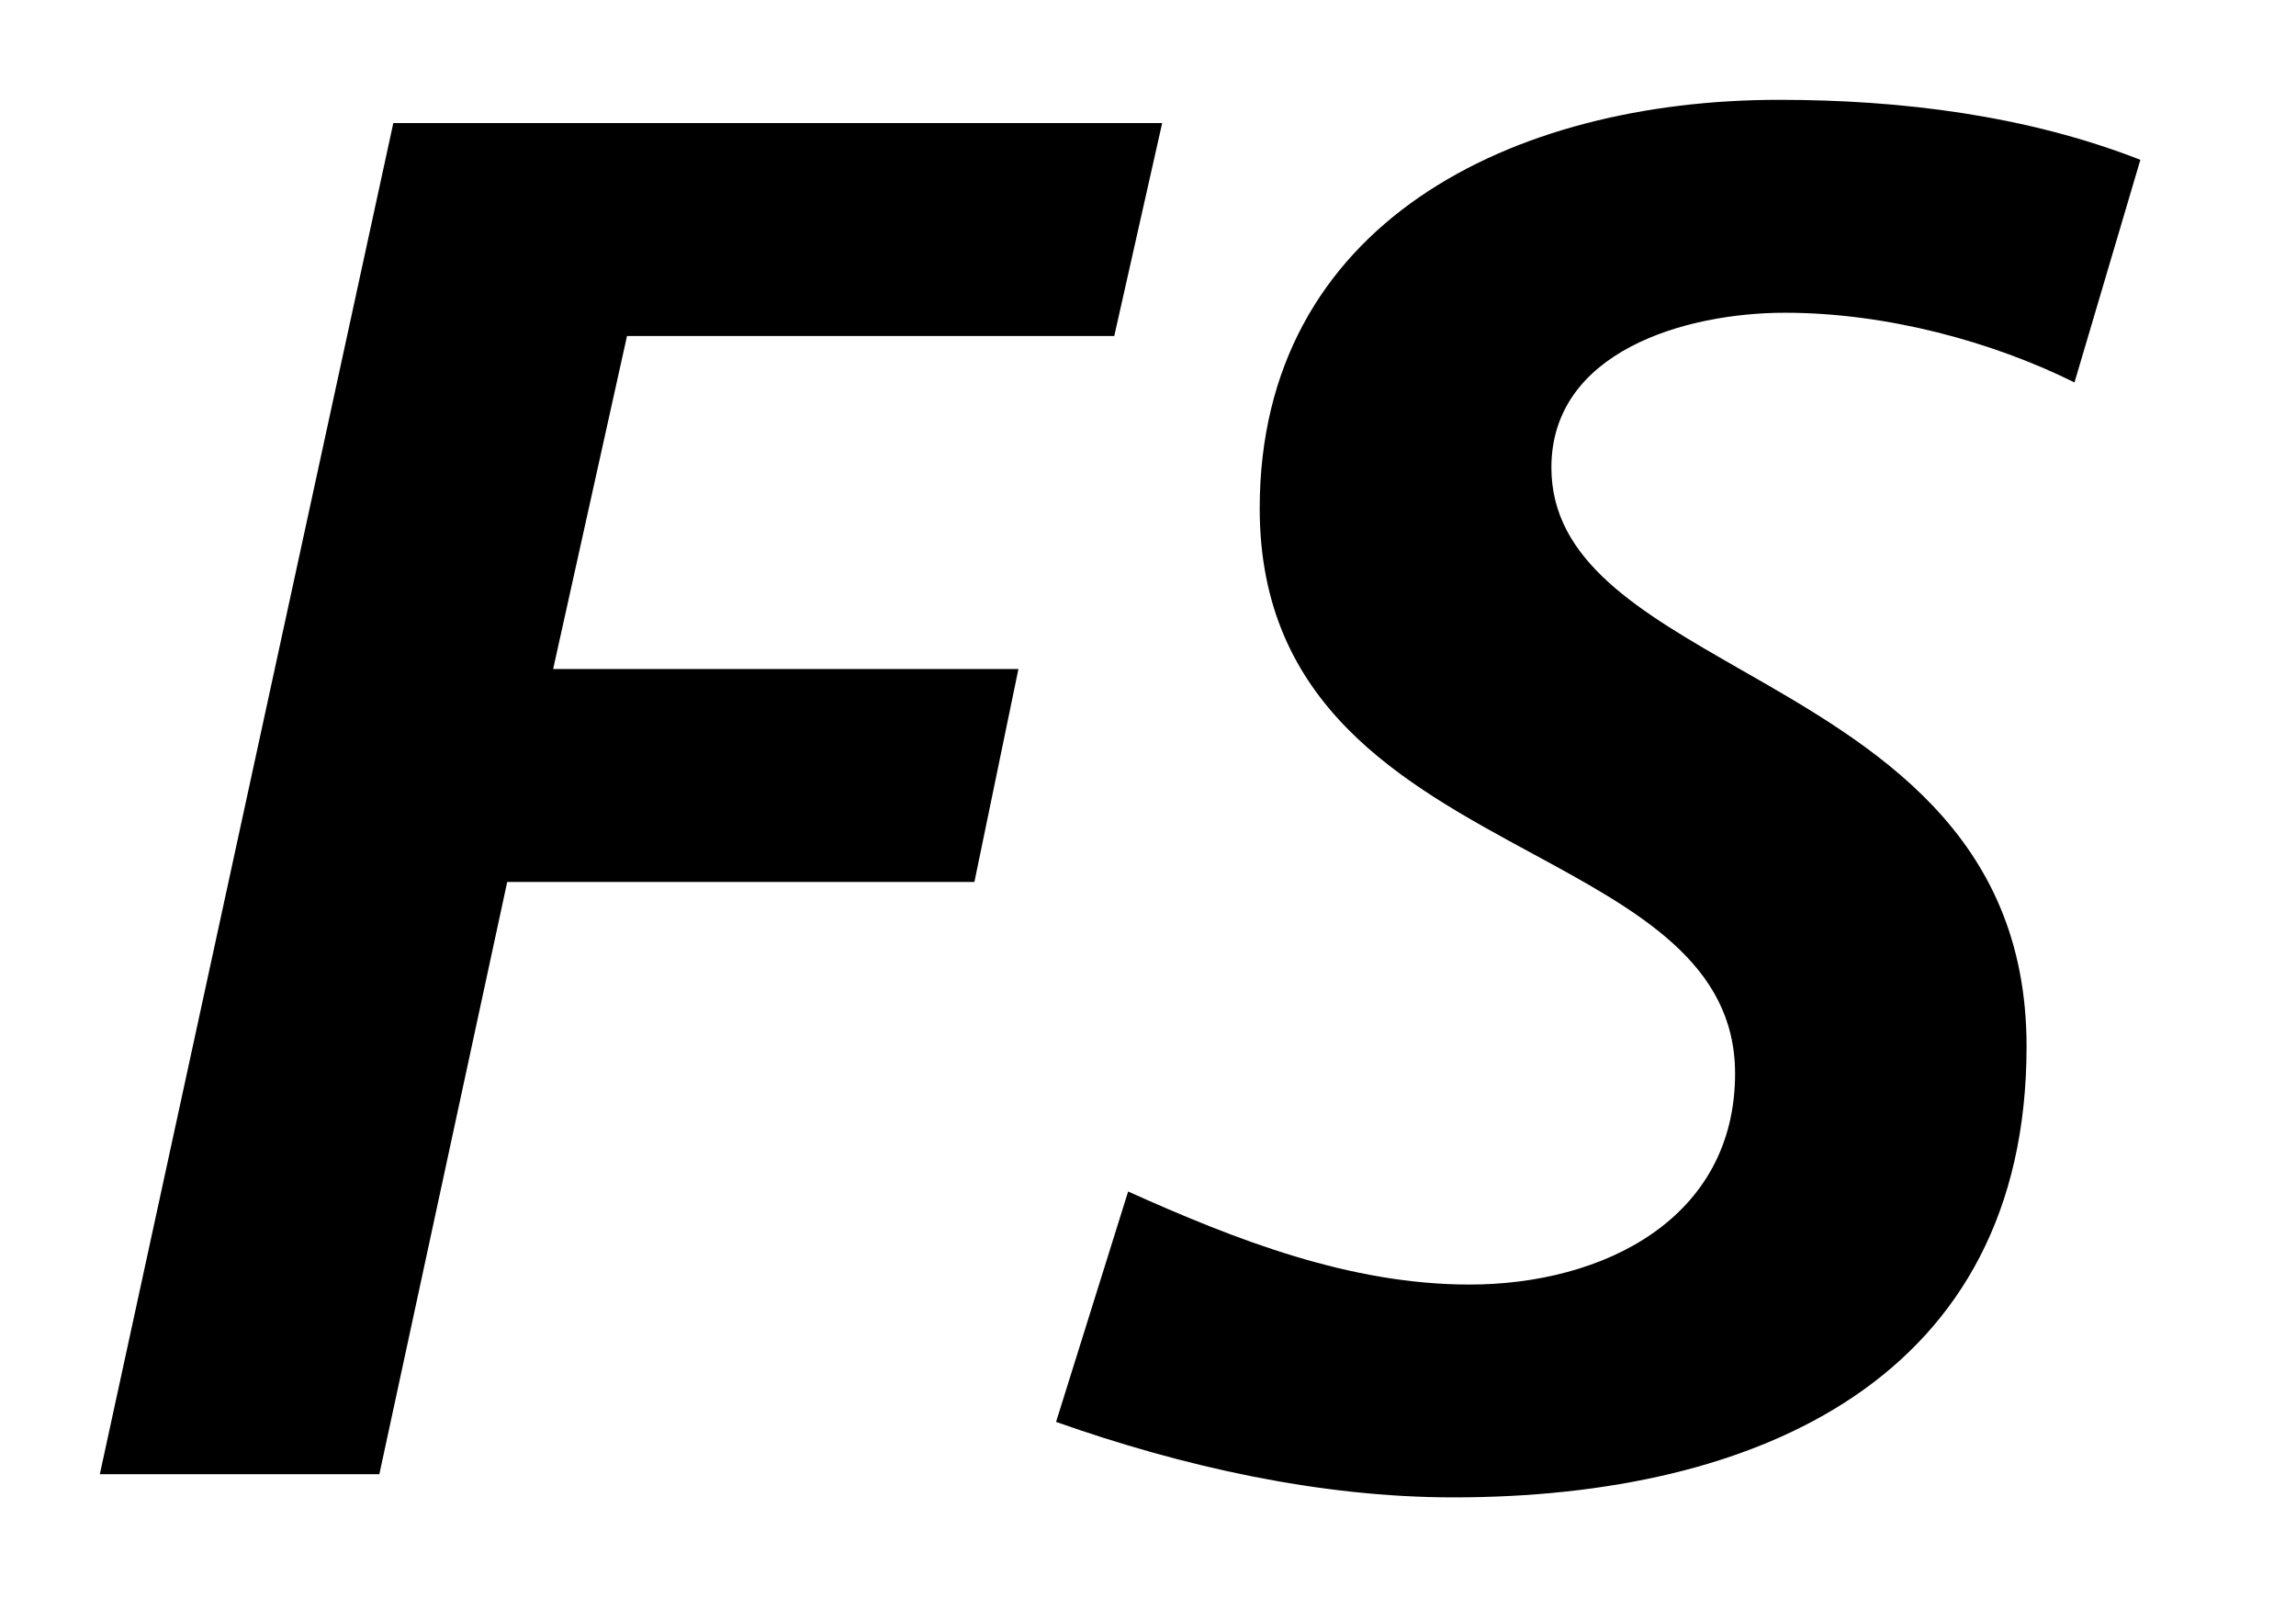
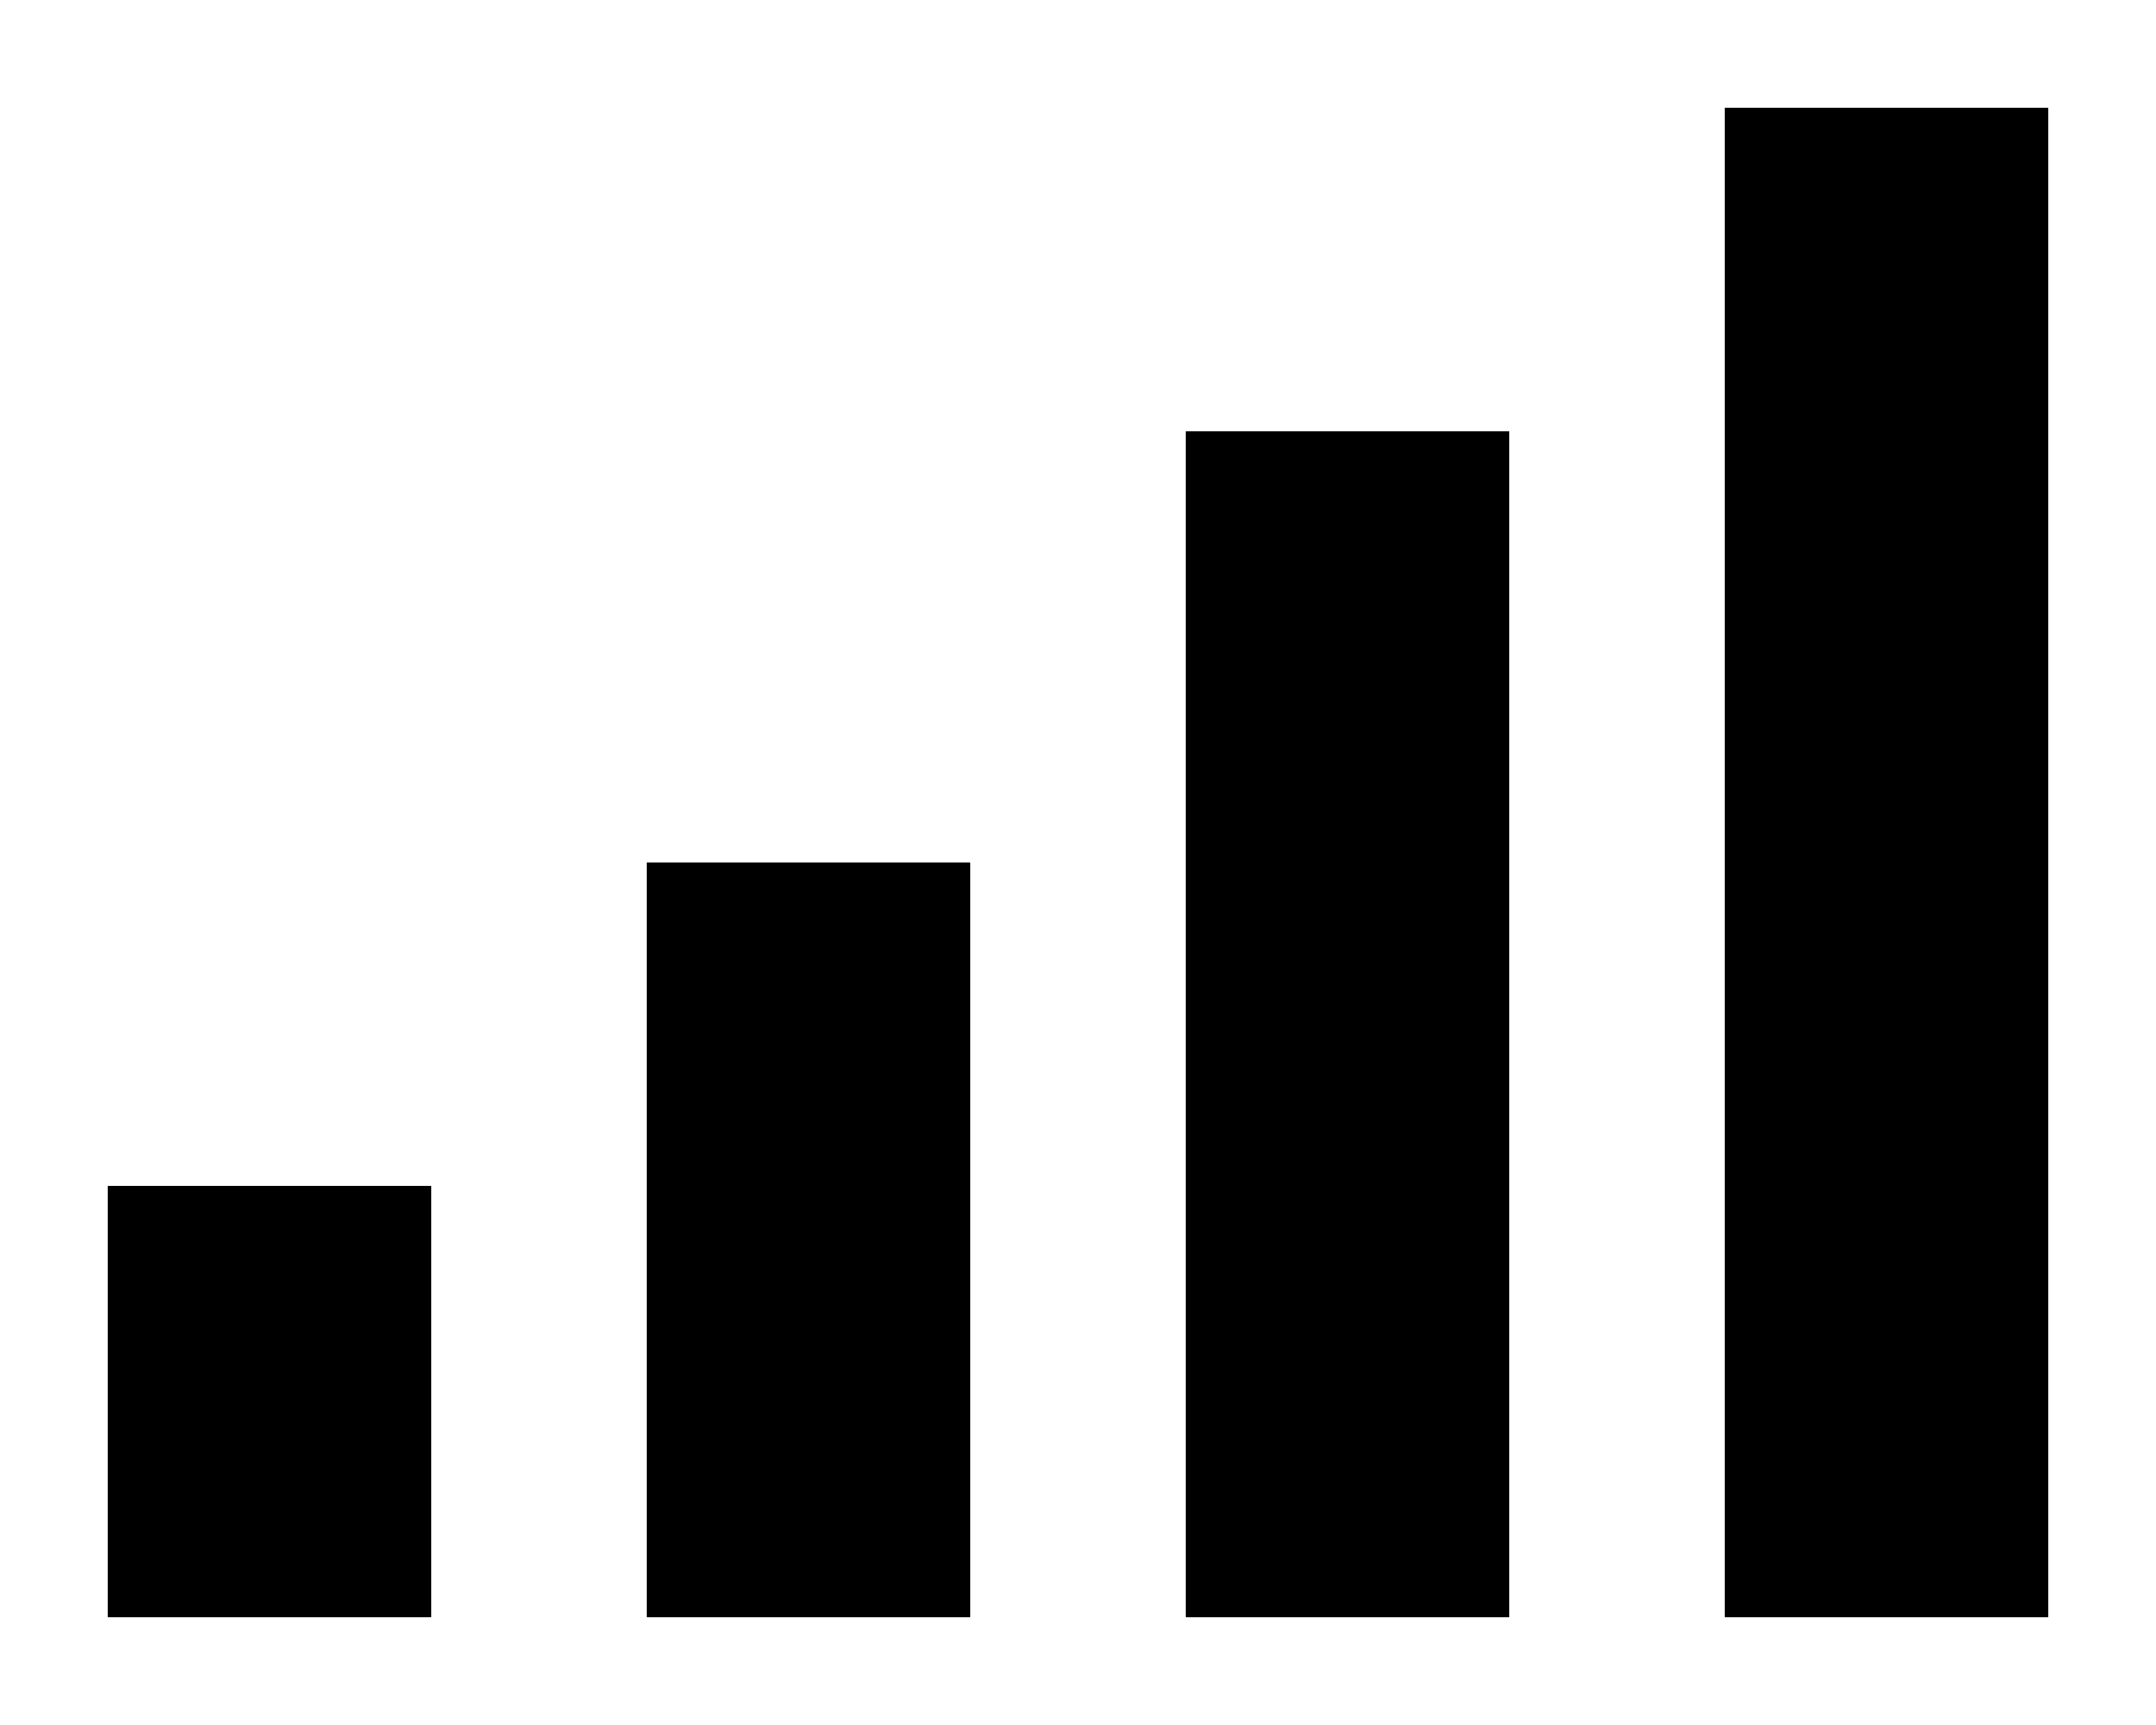
- <svg xmlns="http://www.w3.org/2000/svg" width="23" height="16" fill="none" viewBox="0 0 23 16">
-   <path fill="#000" fill-rule="evenodd" d="M17.881 3.133c1.02 0 2.08.291 2.9.698l.66-2.23c-1.14-.446-2.4-.601-3.62-.601-2.68 0-5.202 1.24-5.202 4.093 0 1.977 1.433 2.754 2.727 3.455 1.064.577 2.035 1.103 2.035 2.206 0 1.454-1.32 2.114-2.66 2.114-1.2 0-2.34-.447-3.42-.932l-.722 2.308c1.261.446 2.641.756 3.981.756 3.061 0 5.741-1.202 5.741-4.518 0-2.138-1.536-3.017-2.864-3.775-1.008-.577-1.896-1.085-1.896-2.023 0-1.163 1.34-1.551 2.34-1.551m-6.239-1.9H3.94L1 14.768h2.8l1.281-5.933h4.68l.441-2.133H5.541l.74-3.336h4.881z" clip-rule="evenodd" />
+ <svg xmlns="http://www.w3.org/2000/svg" width="20" height="16" fill="none" viewBox="0 0 20 16">
+   <path fill="#000" d="M1 11h3v4H1zM6 8h3v7H6zM11 4h3v11h-3zM16 1h3v14h-3z" />
</svg>
